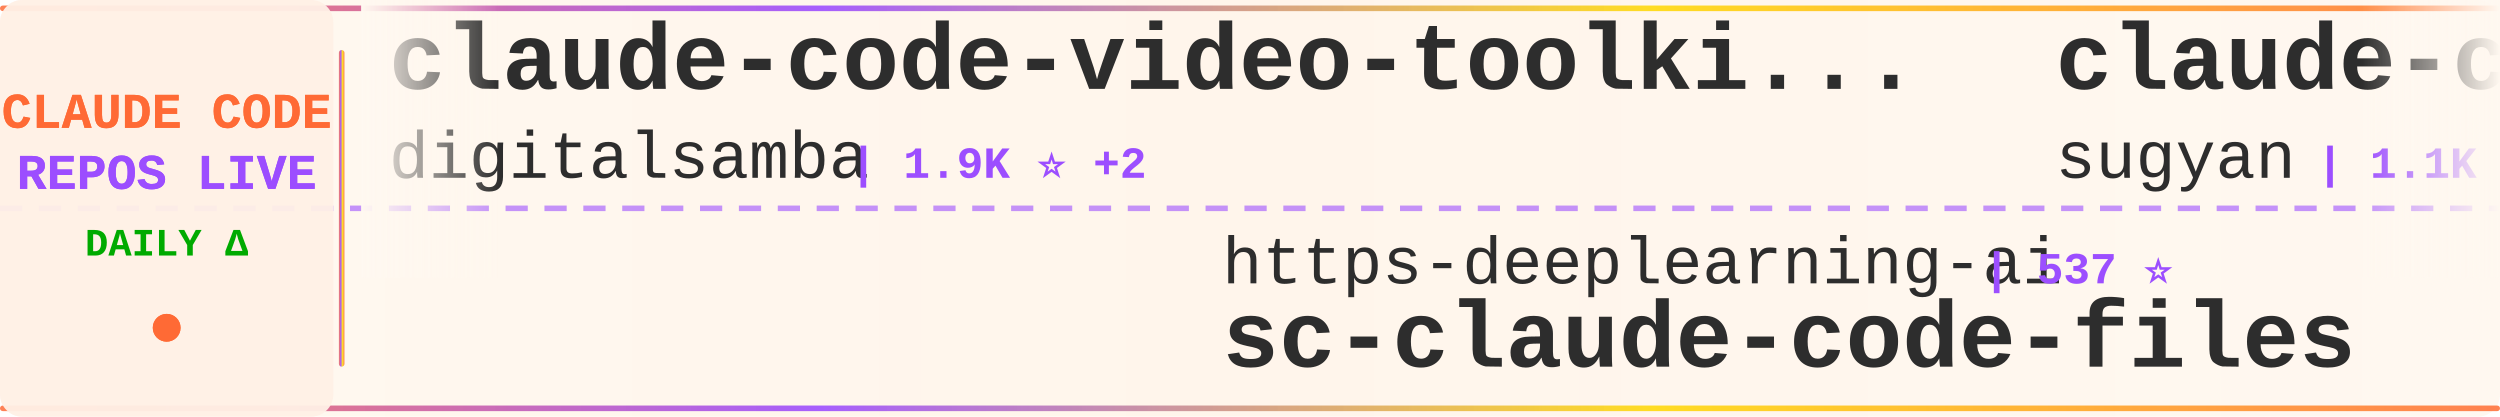
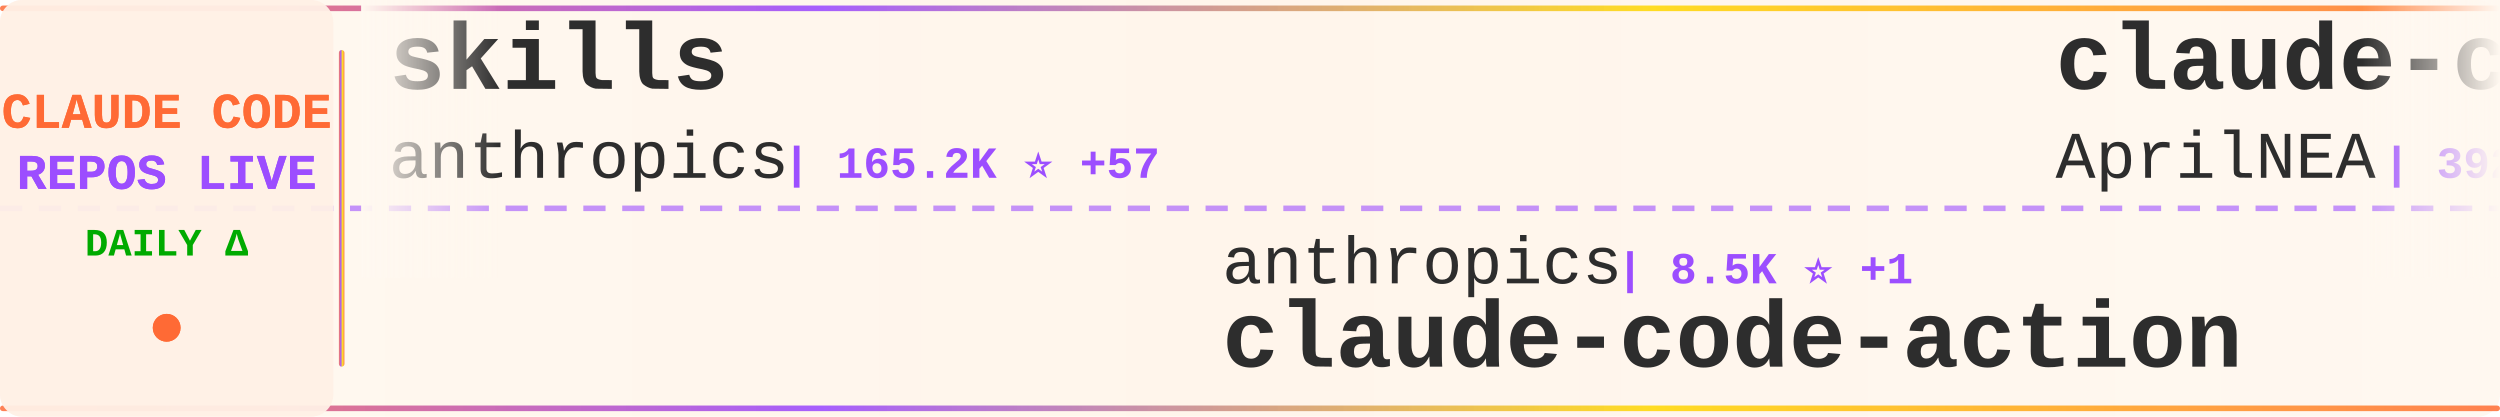
<svg xmlns="http://www.w3.org/2000/svg" width="900" height="150">
  <defs>
    <linearGradient id="tickerBg" x1="0%" y1="0%" x2="100%" y2="0%">
      <stop offset="0%" style="stop-color:#fff8f0;stop-opacity:0.98" />
      <stop offset="50%" style="stop-color:#fff5eb;stop-opacity:1" />
      <stop offset="100%" style="stop-color:#fff8f0;stop-opacity:0.98" />
    </linearGradient>
    <linearGradient id="borderGrad" x1="0%" y1="0%" x2="100%" y2="0%">
      <stop offset="0%" style="stop-color:#FF6B35;stop-opacity:0.85">
        <animate attributeName="stop-opacity" values="0.85;1;0.85" dur="2s" repeatCount="indefinite" />
      </stop>
      <stop offset="33%" style="stop-color:#9C4EFF;stop-opacity:0.9">
        <animate attributeName="stop-opacity" values="0.9;1;0.9" dur="2.2s" repeatCount="indefinite" />
      </stop>
      <stop offset="66%" style="stop-color:#FFD700;stop-opacity:0.85">
        <animate attributeName="stop-opacity" values="0.85;1;0.85" dur="1.8s" repeatCount="indefinite" />
      </stop>
      <stop offset="100%" style="stop-color:#FF6B35;stop-opacity:0.85">
        <animate attributeName="stop-opacity" values="0.85;1;0.85" dur="2s" repeatCount="indefinite" />
      </stop>
    </linearGradient>
    <filter id="textGlow">
      <feGaussianBlur stdDeviation="0.15" result="coloredBlur" />
      <feMerge>
        <feMergeNode in="coloredBlur" />
        <feMergeNode in="SourceGraphic" />
      </feMerge>
    </filter>
    <filter id="metricGlow">
      <feGaussianBlur stdDeviation="0.2" result="coloredBlur" />
      <feMerge>
        <feMergeNode in="coloredBlur" />
        <feMergeNode in="SourceGraphic" />
      </feMerge>
    </filter>
    <linearGradient id="leftFade" x1="0%" y1="0%" x2="100%" y2="0%">
      <stop offset="0%" style="stop-color:#fff8f0;stop-opacity:1" />
      <stop offset="100%" style="stop-color:#fff8f0;stop-opacity:0" />
    </linearGradient>
    <linearGradient id="rightFade" x1="0%" y1="0%" x2="100%" y2="0%">
      <stop offset="0%" style="stop-color:#fff8f0;stop-opacity:0" />
      <stop offset="100%" style="stop-color:#fff8f0;stop-opacity:1" />
    </linearGradient>
  </defs>
  <rect width="900" height="150" fill="url(#tickerBg)" rx="8" />
  <rect x="0" y="2" width="900" height="2" fill="url(#borderGrad)" rx="1" />
  <rect x="0" y="146" width="900" height="2" fill="url(#borderGrad)" rx="1" />
  <line x1="0" y1="75" x2="900" y2="75" stroke="#9C4EFF" stroke-width="2" stroke-dasharray="8 6" opacity="0.6" />
  <rect x="0" y="0" width="120" height="150" fill="#fff0e6" opacity="0.95" rx="8" />
  <text x="60" y="46" font-family="'Courier New', monospace" font-size="18" font-weight="bold" fill="#FF6B35" text-anchor="middle" filter="url(#textGlow)">
    CLAUDE CODE
  </text>
  <text x="60" y="68" font-family="'Courier New', monospace" font-size="18" font-weight="bold" fill="#9C4EFF" text-anchor="middle" filter="url(#textGlow)">
    REPOS LIVE
  </text>
  <text x="60" y="92" font-family="'Courier New', monospace" font-size="14" font-weight="bold" fill="#00aa00" text-anchor="middle">
    DAILY Δ
  </text>
  <circle cx="60" cy="118" r="5" fill="#FF6B35" filter="url(#metricGlow)">
    <animate attributeName="r" values="4;6;4" dur="1.5s" repeatCount="indefinite" />
    <animate attributeName="opacity" values="0.6;1;0.6" dur="1.5s" repeatCount="indefinite" />
  </circle>
  <rect x="122" y="18" width="2" height="114" fill="url(#borderGrad)" rx="1" />
  <clipPath id="tickerClip">
    <rect x="130" y="0" width="770" height="150" />
  </clipPath>
  <g clip-path="url(#tickerClip)">
    <g id="tickerItems">
      <animateTransform attributeName="transform" attributeType="XML" type="translate" from="0 0" to="-3000 0" dur="54s" repeatCount="indefinite" />
      <g transform="translate(0, 0)">
-         <text x="140" y="32" font-family="'Courier New', monospace" font-size="34" font-weight="bold" fill="#2d2d2d">claude-code-video-toolki...</text>
-         <text x="140" y="64" font-family="'Courier New', monospace" font-size="24" font-weight="normal" fill="#2d2d2d" opacity="1.0">digitalsamba</text>
-         <text x="306" y="64" font-family="'Courier New', monospace" font-size="16" font-weight="bold" fill="#9C4EFF"> | 1.9K ⭐ +2</text>
+         <text x="140" y="32" font-family="'Courier New', monospace" font-size="34" font-weight="bold" fill="#2d2d2d">skills</text>
+         <text x="140" y="64" font-family="'Courier New', monospace" font-size="24" font-weight="normal" fill="#2d2d2d" opacity="1.0">anthropics</text>
+         <text x="282" y="64" font-family="'Courier New', monospace" font-size="16" font-weight="bold" fill="#9C4EFF"> | 165.2K ⭐ +57</text>
      </g>
      <g transform="translate(300, 0)">
-         <text x="140" y="102" font-family="'Courier New', monospace" font-size="24" font-weight="normal" fill="#2d2d2d" opacity="1.0">https-deeplearning-ai</text>
-         <text x="414" y="102" font-family="'Courier New', monospace" font-size="16" font-weight="bold" fill="#9C4EFF"> | 537 ⭐</text>
-         <text x="140" y="132" font-family="'Courier New', monospace" font-size="34" font-weight="bold" fill="#2d2d2d">sc-claude-code-files</text>
+         <text x="140" y="102" font-family="'Courier New', monospace" font-size="24" font-weight="normal" fill="#2d2d2d" opacity="1.0">anthropics</text>
+         <text x="282" y="102" font-family="'Courier New', monospace" font-size="16" font-weight="bold" fill="#9C4EFF"> | 8.5K ⭐ +1</text>
+         <text x="140" y="132" font-family="'Courier New', monospace" font-size="34" font-weight="bold" fill="#2d2d2d">claude-code-action</text>
      </g>
      <g transform="translate(600, 0)">
-         <text x="140" y="32" font-family="'Courier New', monospace" font-size="34" font-weight="bold" fill="#2d2d2d">claude-code-webui</text>
-         <text x="140" y="64" font-family="'Courier New', monospace" font-size="24" font-weight="normal" fill="#2d2d2d" opacity="1.0">sugyan</text>
-         <text x="234" y="64" font-family="'Courier New', monospace" font-size="16" font-weight="bold" fill="#9C4EFF"> | 1.1K ⭐</text>
+         <text x="140" y="32" font-family="'Courier New', monospace" font-size="34" font-weight="bold" fill="#2d2d2d">claude-code-source</text>
+         <text x="140" y="64" font-family="'Courier New', monospace" font-size="24" font-weight="normal" fill="#2d2d2d" opacity="1.0">AprilNEA</text>
+         <text x="258" y="64" font-family="'Courier New', monospace" font-size="16" font-weight="bold" fill="#9C4EFF"> | 392 ⭐</text>
      </g>
      <g transform="translate(900, 0)">
-         <text x="140" y="102" font-family="'Courier New', monospace" font-size="24" font-weight="normal" fill="#2d2d2d" opacity="1.0">Donchitos</text>
-         <text x="270" y="102" font-family="'Courier New', monospace" font-size="16" font-weight="bold" fill="#9C4EFF"> | 23.5K ⭐ +6</text>
-         <text x="140" y="132" font-family="'Courier New', monospace" font-size="34" font-weight="bold" fill="#2d2d2d">Claude-Code-Game-Studios</text>
+         <text x="140" y="102" font-family="'Courier New', monospace" font-size="24" font-weight="normal" fill="#2d2d2d" opacity="1.0">Yuyz0112</text>
+         <text x="258" y="102" font-family="'Courier New', monospace" font-size="16" font-weight="bold" fill="#9C4EFF"> | 2.4K ⭐</text>
+         <text x="140" y="132" font-family="'Courier New', monospace" font-size="34" font-weight="bold" fill="#2d2d2d">claude-code-reverse</text>
      </g>
      <g transform="translate(1200, 0)">
+         <text x="140" y="32" font-family="'Courier New', monospace" font-size="34" font-weight="bold" fill="#2d2d2d">ralph-claude-code</text>
+         <text x="140" y="64" font-family="'Courier New', monospace" font-size="24" font-weight="normal" fill="#2d2d2d" opacity="1.0">frankbria</text>
+         <text x="270" y="64" font-family="'Courier New', monospace" font-size="16" font-weight="bold" fill="#9C4EFF"> | 9.6K ⭐ +1</text>
+       </g>
+       <g transform="translate(1500, 0)">
+         <text x="140" y="102" font-family="'Courier New', monospace" font-size="24" font-weight="normal" fill="#2d2d2d" opacity="1.0">nicedreamzapp</text>
+         <text x="318" y="102" font-family="'Courier New', monospace" font-size="16" font-weight="bold" fill="#9C4EFF"> | 3.0K ⭐ +2</text>
+         <text x="140" y="132" font-family="'Courier New', monospace" font-size="34" font-weight="bold" fill="#2d2d2d">claude-code-local</text>
+       </g>
+       <g transform="translate(1800, 0)">
        <text x="140" y="32" font-family="'Courier New', monospace" font-size="34" font-weight="bold" fill="#2d2d2d">Auto-claude-code-researc...</text>
        <text x="140" y="64" font-family="'Courier New', monospace" font-size="24" font-weight="normal" fill="#2d2d2d" opacity="1.0">wanshuiyin</text>
-         <text x="282" y="64" font-family="'Courier New', monospace" font-size="16" font-weight="bold" fill="#9C4EFF"> | 14.0K ⭐ +17</text>
-       </g>
-       <g transform="translate(1500, 0)">
-         <text x="140" y="102" font-family="'Courier New', monospace" font-size="24" font-weight="normal" fill="#2d2d2d" opacity="1.0">disler</text>
-         <text x="234" y="102" font-family="'Courier New', monospace" font-size="16" font-weight="bold" fill="#9C4EFF"> | 1.6K ⭐</text>
-         <text x="140" y="132" font-family="'Courier New', monospace" font-size="34" font-weight="bold" fill="#2d2d2d">pi-vs-claude-code</text>
-       </g>
-       <g transform="translate(1800, 0)">
-         <text x="140" y="32" font-family="'Courier New', monospace" font-size="34" font-weight="bold" fill="#2d2d2d">how-claude-code-works</text>
-         <text x="140" y="64" font-family="'Courier New', monospace" font-size="24" font-weight="normal" fill="#2d2d2d" opacity="1.0">Windy3f3f3f3f</text>
-         <text x="318" y="64" font-family="'Courier New', monospace" font-size="16" font-weight="bold" fill="#9C4EFF"> | 3.3K ⭐ +7</text>
+         <text x="282" y="64" font-family="'Courier New', monospace" font-size="16" font-weight="bold" fill="#9C4EFF"> | 14.0K ⭐ +15</text>
      </g>
      <g transform="translate(2100, 0)">
-         <text x="140" y="102" font-family="'Courier New', monospace" font-size="24" font-weight="normal" fill="#2d2d2d" opacity="1.0">shanraisshan</text>
-         <text x="306" y="102" font-family="'Courier New', monospace" font-size="16" font-weight="bold" fill="#9C4EFF"> | 63.7K ⭐ +15</text>
-         <text x="140" y="132" font-family="'Courier New', monospace" font-size="34" font-weight="bold" fill="#2d2d2d">claude-code-best-practic...</text>
+         <text x="140" y="102" font-family="'Courier New', monospace" font-size="24" font-weight="normal" fill="#2d2d2d" opacity="1.0">disler</text>
+         <text x="234" y="102" font-family="'Courier New', monospace" font-size="16" font-weight="bold" fill="#9C4EFF"> | 3.9K ⭐ +1</text>
+         <text x="140" y="132" font-family="'Courier New', monospace" font-size="34" font-weight="bold" fill="#2d2d2d">claude-code-hooks-master...</text>
      </g>
      <g transform="translate(2400, 0)">
-         <text x="140" y="32" font-family="'Courier New', monospace" font-size="34" font-weight="bold" fill="#2d2d2d">Claude-Code</text>
-         <text x="140" y="64" font-family="'Courier New', monospace" font-size="24" font-weight="normal" fill="#2d2d2d" opacity="1.0">KPR111</text>
-         <text x="234" y="64" font-family="'Courier New', monospace" font-size="16" font-weight="bold" fill="#9C4EFF"> | 18 ⭐</text>
+         <text x="140" y="32" font-family="'Courier New', monospace" font-size="34" font-weight="bold" fill="#2d2d2d">claude-code</text>
+         <text x="140" y="64" font-family="'Courier New', monospace" font-size="24" font-weight="normal" fill="#2d2d2d" opacity="1.0">Onewon</text>
+         <text x="234" y="64" font-family="'Courier New', monospace" font-size="16" font-weight="bold" fill="#9C4EFF"> | 180 ⭐</text>
      </g>
      <g transform="translate(2700, 0)">
-         <text x="140" y="102" font-family="'Courier New', monospace" font-size="24" font-weight="normal" fill="#2d2d2d" opacity="1.0">OneRedOak</text>
-         <text x="270" y="102" font-family="'Courier New', monospace" font-size="16" font-weight="bold" fill="#9C4EFF"> | 3.9K ⭐</text>
-         <text x="140" y="132" font-family="'Courier New', monospace" font-size="34" font-weight="bold" fill="#2d2d2d">claude-code-workflows</text>
+         <text x="140" y="102" font-family="'Courier New', monospace" font-size="24" font-weight="normal" fill="#2d2d2d" opacity="1.0">darcyegb</text>
+         <text x="258" y="102" font-family="'Courier New', monospace" font-size="16" font-weight="bold" fill="#9C4EFF"> | 751 ⭐ +2</text>
+         <text x="140" y="132" font-family="'Courier New', monospace" font-size="34" font-weight="bold" fill="#2d2d2d">ClaudeCodeAgents</text>
      </g>
      <g transform="translate(3000, 0)">
-         <text x="140" y="32" font-family="'Courier New', monospace" font-size="34" font-weight="bold" fill="#2d2d2d">claude-code-video-toolki...</text>
-         <text x="140" y="64" font-family="'Courier New', monospace" font-size="24" font-weight="normal" fill="#2d2d2d" opacity="1.0">digitalsamba</text>
-         <text x="306" y="64" font-family="'Courier New', monospace" font-size="16" font-weight="bold" fill="#9C4EFF"> | 1.9K ⭐ +2</text>
+         <text x="140" y="32" font-family="'Courier New', monospace" font-size="34" font-weight="bold" fill="#2d2d2d">skills</text>
+         <text x="140" y="64" font-family="'Courier New', monospace" font-size="24" font-weight="normal" fill="#2d2d2d" opacity="1.0">anthropics</text>
+         <text x="282" y="64" font-family="'Courier New', monospace" font-size="16" font-weight="bold" fill="#9C4EFF"> | 165.2K ⭐ +57</text>
      </g>
      <g transform="translate(3300, 0)">
-         <text x="140" y="102" font-family="'Courier New', monospace" font-size="24" font-weight="normal" fill="#2d2d2d" opacity="1.0">https-deeplearning-ai</text>
-         <text x="414" y="102" font-family="'Courier New', monospace" font-size="16" font-weight="bold" fill="#9C4EFF"> | 537 ⭐</text>
-         <text x="140" y="132" font-family="'Courier New', monospace" font-size="34" font-weight="bold" fill="#2d2d2d">sc-claude-code-files</text>
+         <text x="140" y="102" font-family="'Courier New', monospace" font-size="24" font-weight="normal" fill="#2d2d2d" opacity="1.0">anthropics</text>
+         <text x="282" y="102" font-family="'Courier New', monospace" font-size="16" font-weight="bold" fill="#9C4EFF"> | 8.5K ⭐ +1</text>
+         <text x="140" y="132" font-family="'Courier New', monospace" font-size="34" font-weight="bold" fill="#2d2d2d">claude-code-action</text>
      </g>
      <g transform="translate(3600, 0)">
-         <text x="140" y="32" font-family="'Courier New', monospace" font-size="34" font-weight="bold" fill="#2d2d2d">claude-code-webui</text>
-         <text x="140" y="64" font-family="'Courier New', monospace" font-size="24" font-weight="normal" fill="#2d2d2d" opacity="1.0">sugyan</text>
-         <text x="234" y="64" font-family="'Courier New', monospace" font-size="16" font-weight="bold" fill="#9C4EFF"> | 1.1K ⭐</text>
+         <text x="140" y="32" font-family="'Courier New', monospace" font-size="34" font-weight="bold" fill="#2d2d2d">claude-code-source</text>
+         <text x="140" y="64" font-family="'Courier New', monospace" font-size="24" font-weight="normal" fill="#2d2d2d" opacity="1.0">AprilNEA</text>
+         <text x="258" y="64" font-family="'Courier New', monospace" font-size="16" font-weight="bold" fill="#9C4EFF"> | 392 ⭐</text>
      </g>
      <g transform="translate(3900, 0)">
-         <text x="140" y="102" font-family="'Courier New', monospace" font-size="24" font-weight="normal" fill="#2d2d2d" opacity="1.0">Donchitos</text>
-         <text x="270" y="102" font-family="'Courier New', monospace" font-size="16" font-weight="bold" fill="#9C4EFF"> | 23.5K ⭐ +6</text>
-         <text x="140" y="132" font-family="'Courier New', monospace" font-size="34" font-weight="bold" fill="#2d2d2d">Claude-Code-Game-Studios</text>
+         <text x="140" y="102" font-family="'Courier New', monospace" font-size="24" font-weight="normal" fill="#2d2d2d" opacity="1.0">Yuyz0112</text>
+         <text x="258" y="102" font-family="'Courier New', monospace" font-size="16" font-weight="bold" fill="#9C4EFF"> | 2.4K ⭐</text>
+         <text x="140" y="132" font-family="'Courier New', monospace" font-size="34" font-weight="bold" fill="#2d2d2d">claude-code-reverse</text>
      </g>
    </g>
  </g>
  <rect x="130" y="0" width="50" height="100" fill="url(#leftFade)" />
  <rect x="850" y="0" width="50" height="100" fill="url(#rightFade)" />
</svg>
